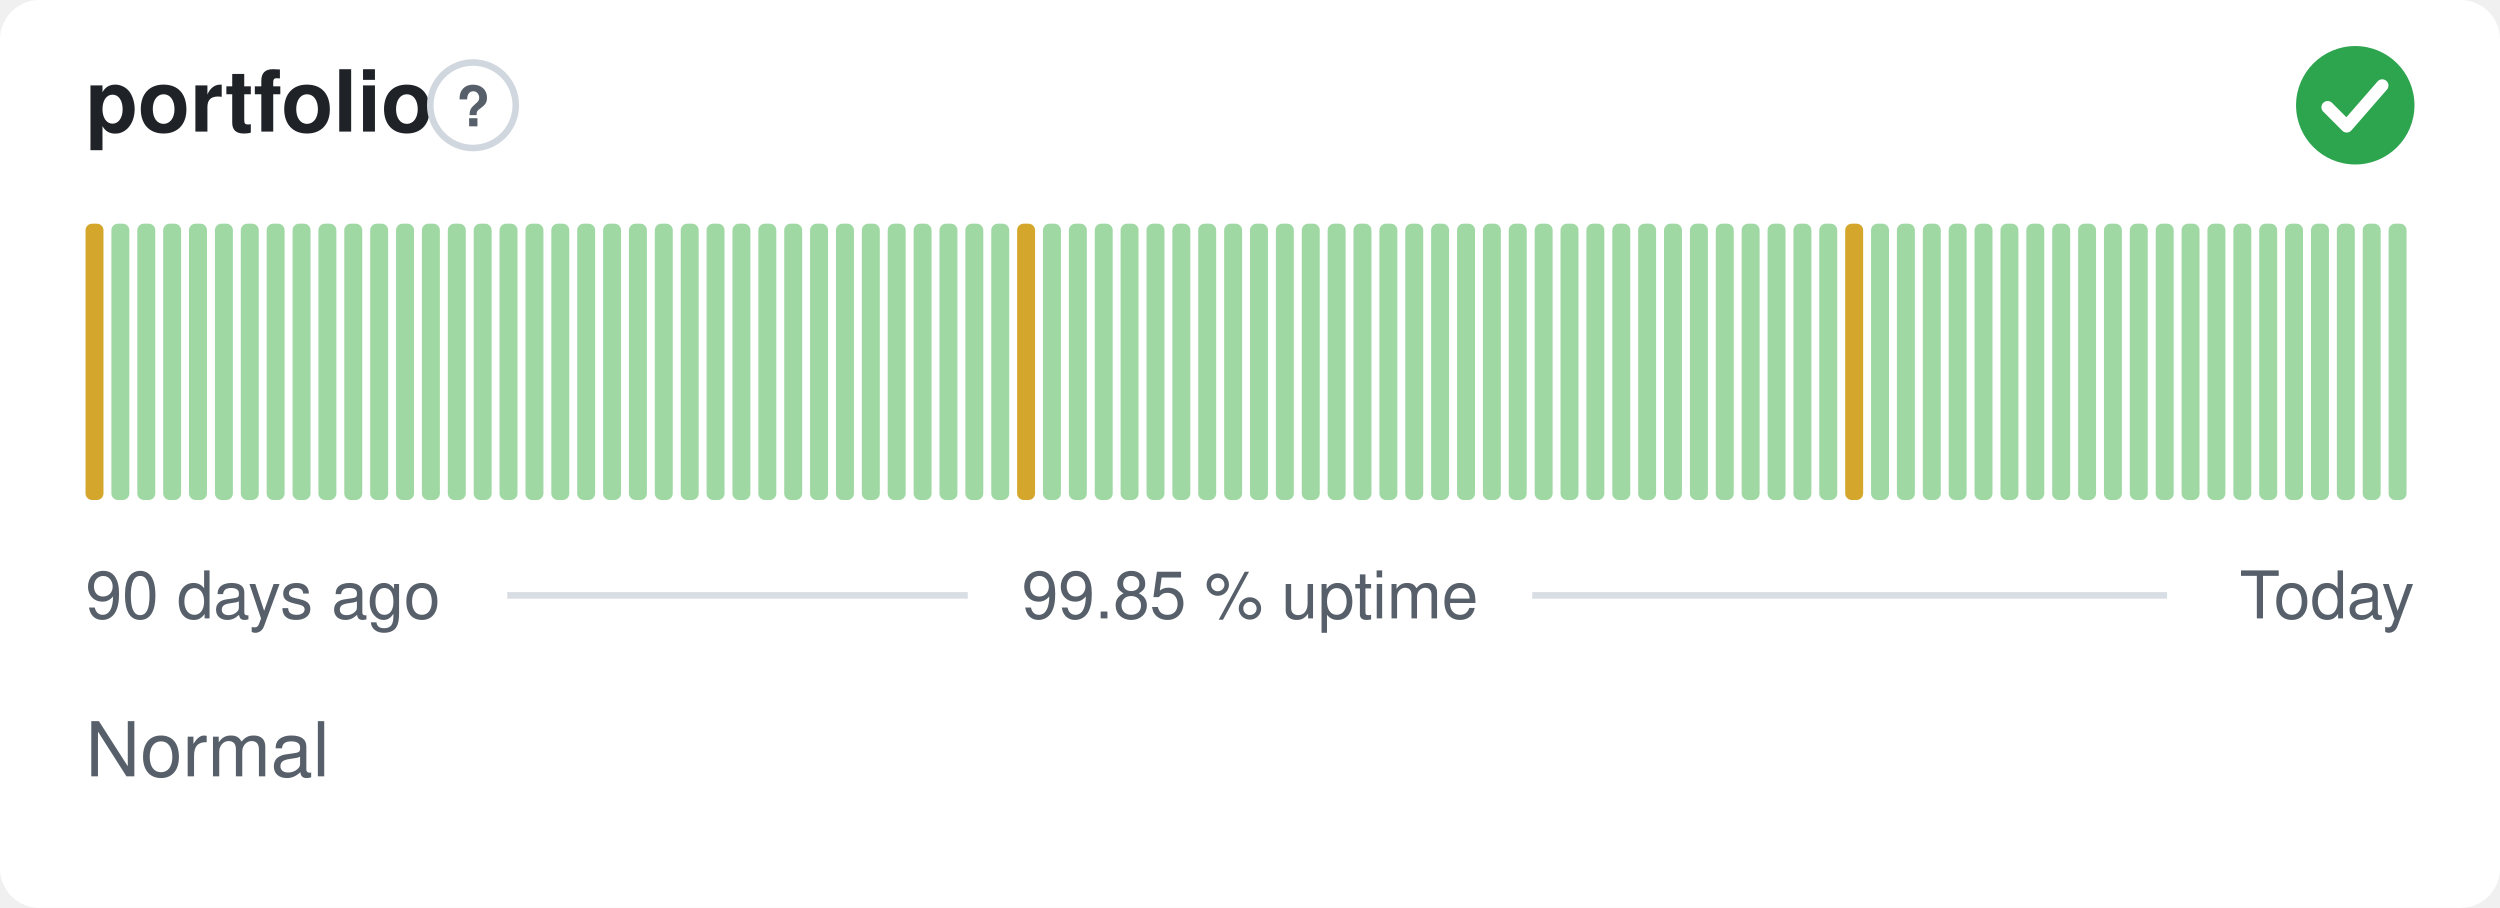
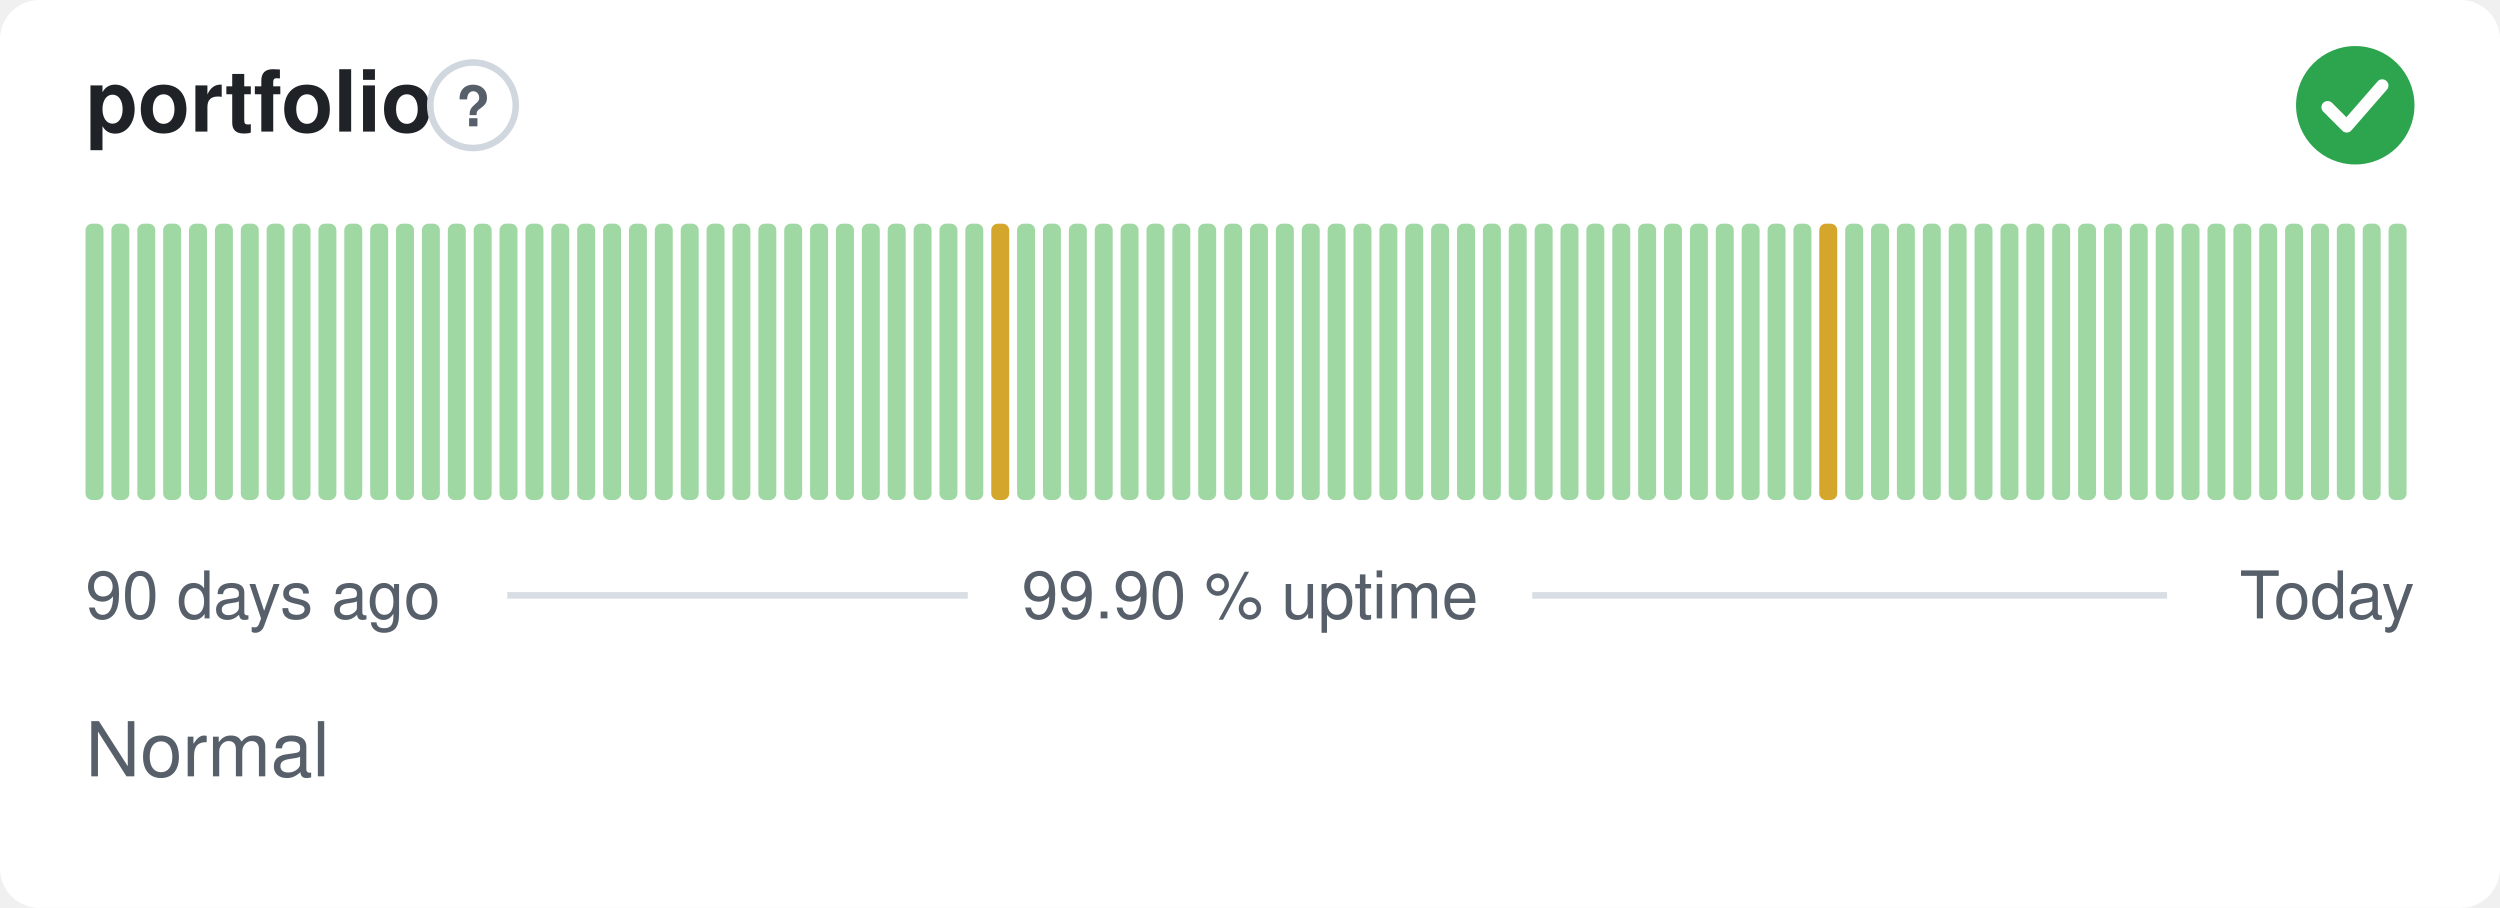
- <svg xmlns="http://www.w3.org/2000/svg" width="380" height="138" viewBox="0 0 380 138" role="img" aria-label="portfolio: Normal, 99.85 % uptime over the last 90 days" font-family="-apple-system,BlinkMacSystemFont,'Segoe UI',Helvetica,Arial,sans-serif">
+ <svg xmlns="http://www.w3.org/2000/svg" width="380" height="138" viewBox="0 0 380 138" role="img" aria-label="portfolio: Normal, 99.90 % uptime over the last 90 days" font-family="-apple-system,BlinkMacSystemFont,'Segoe UI',Helvetica,Arial,sans-serif">
  <style>
    @media (prefers-color-scheme: dark) {
      .bg { fill: #0d1117 }
      .title { fill: #e6edf3 }
      .muted { fill: #8b949e }
      .hint { stroke: #30363d }
      .rule { stroke: #30363d }
      .nodata { fill: #21262d }
    }
  </style>
  <rect class="bg" width="380" height="138" rx="6" fill="#ffffff" />
  <text class="title" x="13" y="20" font-size="13" font-weight="600" fill="#1f2328">portfolio</text>
  <circle class="hint" cx="71.9" cy="16" r="6.5" fill="none" stroke="#d0d7de" stroke-width="1" />
  <text class="muted" x="71.9" y="19.2" text-anchor="middle" font-size="8.5" font-weight="700" fill="#57606a">?</text>
  <circle cx="358" cy="16" r="9" fill="#2da44e" />
  <path d="M353.80 16.30l2.90 2.90 5.40 -6.20" fill="none" stroke="#fff" stroke-width="1.89" stroke-linecap="round" stroke-linejoin="round" />
-   <rect x="13.00" y="34.00" width="2.73" height="42.00" rx="1" fill="#d4a72c" />
+   <rect x="13.00" y="34.00" width="2.73" height="42.00" rx="1" fill="#9fd8a3" />
  <rect x="16.93" y="34.00" width="2.73" height="42.00" rx="1" fill="#9fd8a3" />
  <rect x="20.87" y="34.00" width="2.73" height="42.00" rx="1" fill="#9fd8a3" />
  <rect x="24.80" y="34.00" width="2.73" height="42.00" rx="1" fill="#9fd8a3" />
  <rect x="28.73" y="34.00" width="2.73" height="42.00" rx="1" fill="#9fd8a3" />
  <rect x="32.67" y="34.00" width="2.73" height="42.00" rx="1" fill="#9fd8a3" />
  <rect x="36.60" y="34.00" width="2.73" height="42.00" rx="1" fill="#9fd8a3" />
  <rect x="40.53" y="34.00" width="2.73" height="42.00" rx="1" fill="#9fd8a3" />
  <rect x="44.47" y="34.00" width="2.73" height="42.00" rx="1" fill="#9fd8a3" />
  <rect x="48.40" y="34.00" width="2.73" height="42.00" rx="1" fill="#9fd8a3" />
  <rect x="52.33" y="34.00" width="2.73" height="42.00" rx="1" fill="#9fd8a3" />
  <rect x="56.27" y="34.00" width="2.73" height="42.00" rx="1" fill="#9fd8a3" />
  <rect x="60.20" y="34.00" width="2.73" height="42.00" rx="1" fill="#9fd8a3" />
  <rect x="64.13" y="34.00" width="2.73" height="42.00" rx="1" fill="#9fd8a3" />
  <rect x="68.07" y="34.00" width="2.73" height="42.00" rx="1" fill="#9fd8a3" />
  <rect x="72.00" y="34.00" width="2.73" height="42.00" rx="1" fill="#9fd8a3" />
  <rect x="75.93" y="34.00" width="2.73" height="42.00" rx="1" fill="#9fd8a3" />
  <rect x="79.87" y="34.00" width="2.73" height="42.00" rx="1" fill="#9fd8a3" />
  <rect x="83.80" y="34.00" width="2.73" height="42.00" rx="1" fill="#9fd8a3" />
  <rect x="87.73" y="34.00" width="2.73" height="42.00" rx="1" fill="#9fd8a3" />
  <rect x="91.67" y="34.00" width="2.73" height="42.00" rx="1" fill="#9fd8a3" />
  <rect x="95.60" y="34.00" width="2.73" height="42.00" rx="1" fill="#9fd8a3" />
  <rect x="99.53" y="34.00" width="2.73" height="42.00" rx="1" fill="#9fd8a3" />
  <rect x="103.47" y="34.00" width="2.73" height="42.00" rx="1" fill="#9fd8a3" />
  <rect x="107.40" y="34.00" width="2.73" height="42.00" rx="1" fill="#9fd8a3" />
  <rect x="111.33" y="34.00" width="2.73" height="42.00" rx="1" fill="#9fd8a3" />
  <rect x="115.27" y="34.00" width="2.73" height="42.00" rx="1" fill="#9fd8a3" />
  <rect x="119.20" y="34.00" width="2.73" height="42.00" rx="1" fill="#9fd8a3" />
  <rect x="123.13" y="34.00" width="2.73" height="42.00" rx="1" fill="#9fd8a3" />
  <rect x="127.07" y="34.00" width="2.73" height="42.00" rx="1" fill="#9fd8a3" />
  <rect x="131.00" y="34.00" width="2.73" height="42.00" rx="1" fill="#9fd8a3" />
  <rect x="134.93" y="34.00" width="2.73" height="42.00" rx="1" fill="#9fd8a3" />
  <rect x="138.87" y="34.00" width="2.73" height="42.00" rx="1" fill="#9fd8a3" />
  <rect x="142.80" y="34.00" width="2.73" height="42.00" rx="1" fill="#9fd8a3" />
  <rect x="146.73" y="34.00" width="2.73" height="42.00" rx="1" fill="#9fd8a3" />
-   <rect x="150.67" y="34.00" width="2.73" height="42.00" rx="1" fill="#9fd8a3" />
-   <rect x="154.60" y="34.00" width="2.73" height="42.00" rx="1" fill="#d4a72c" />
+   <rect x="150.67" y="34.00" width="2.73" height="42.00" rx="1" fill="#d4a72c" />
+   <rect x="154.60" y="34.00" width="2.73" height="42.00" rx="1" fill="#9fd8a3" />
  <rect x="158.53" y="34.00" width="2.73" height="42.00" rx="1" fill="#9fd8a3" />
  <rect x="162.47" y="34.00" width="2.73" height="42.00" rx="1" fill="#9fd8a3" />
  <rect x="166.40" y="34.00" width="2.73" height="42.00" rx="1" fill="#9fd8a3" />
  <rect x="170.33" y="34.00" width="2.73" height="42.00" rx="1" fill="#9fd8a3" />
  <rect x="174.27" y="34.00" width="2.73" height="42.00" rx="1" fill="#9fd8a3" />
  <rect x="178.20" y="34.00" width="2.73" height="42.00" rx="1" fill="#9fd8a3" />
  <rect x="182.13" y="34.00" width="2.73" height="42.00" rx="1" fill="#9fd8a3" />
  <rect x="186.07" y="34.00" width="2.73" height="42.00" rx="1" fill="#9fd8a3" />
  <rect x="190.00" y="34.00" width="2.73" height="42.00" rx="1" fill="#9fd8a3" />
  <rect x="193.93" y="34.00" width="2.73" height="42.00" rx="1" fill="#9fd8a3" />
  <rect x="197.87" y="34.00" width="2.73" height="42.00" rx="1" fill="#9fd8a3" />
  <rect x="201.80" y="34.00" width="2.73" height="42.00" rx="1" fill="#9fd8a3" />
  <rect x="205.73" y="34.00" width="2.73" height="42.00" rx="1" fill="#9fd8a3" />
  <rect x="209.67" y="34.00" width="2.73" height="42.00" rx="1" fill="#9fd8a3" />
  <rect x="213.60" y="34.00" width="2.73" height="42.00" rx="1" fill="#9fd8a3" />
  <rect x="217.53" y="34.00" width="2.73" height="42.00" rx="1" fill="#9fd8a3" />
  <rect x="221.47" y="34.00" width="2.73" height="42.00" rx="1" fill="#9fd8a3" />
  <rect x="225.40" y="34.00" width="2.73" height="42.00" rx="1" fill="#9fd8a3" />
  <rect x="229.33" y="34.00" width="2.73" height="42.00" rx="1" fill="#9fd8a3" />
  <rect x="233.27" y="34.00" width="2.73" height="42.00" rx="1" fill="#9fd8a3" />
  <rect x="237.20" y="34.00" width="2.73" height="42.00" rx="1" fill="#9fd8a3" />
  <rect x="241.13" y="34.00" width="2.73" height="42.00" rx="1" fill="#9fd8a3" />
  <rect x="245.07" y="34.00" width="2.73" height="42.00" rx="1" fill="#9fd8a3" />
  <rect x="249.00" y="34.00" width="2.73" height="42.00" rx="1" fill="#9fd8a3" />
  <rect x="252.93" y="34.00" width="2.73" height="42.00" rx="1" fill="#9fd8a3" />
  <rect x="256.87" y="34.00" width="2.73" height="42.00" rx="1" fill="#9fd8a3" />
  <rect x="260.80" y="34.00" width="2.73" height="42.00" rx="1" fill="#9fd8a3" />
  <rect x="264.73" y="34.00" width="2.73" height="42.00" rx="1" fill="#9fd8a3" />
  <rect x="268.67" y="34.00" width="2.73" height="42.00" rx="1" fill="#9fd8a3" />
  <rect x="272.60" y="34.00" width="2.73" height="42.00" rx="1" fill="#9fd8a3" />
-   <rect x="276.53" y="34.00" width="2.73" height="42.00" rx="1" fill="#9fd8a3" />
-   <rect x="280.47" y="34.00" width="2.73" height="42.00" rx="1" fill="#d4a72c" />
+   <rect x="276.53" y="34.00" width="2.73" height="42.00" rx="1" fill="#d4a72c" />
+   <rect x="280.47" y="34.00" width="2.73" height="42.00" rx="1" fill="#9fd8a3" />
  <rect x="284.40" y="34.00" width="2.73" height="42.00" rx="1" fill="#9fd8a3" />
  <rect x="288.33" y="34.00" width="2.73" height="42.00" rx="1" fill="#9fd8a3" />
  <rect x="292.27" y="34.00" width="2.73" height="42.00" rx="1" fill="#9fd8a3" />
  <rect x="296.20" y="34.00" width="2.73" height="42.00" rx="1" fill="#9fd8a3" />
  <rect x="300.13" y="34.00" width="2.73" height="42.00" rx="1" fill="#9fd8a3" />
  <rect x="304.07" y="34.00" width="2.73" height="42.00" rx="1" fill="#9fd8a3" />
  <rect x="308.00" y="34.00" width="2.73" height="42.00" rx="1" fill="#9fd8a3" />
  <rect x="311.93" y="34.00" width="2.73" height="42.00" rx="1" fill="#9fd8a3" />
  <rect x="315.87" y="34.00" width="2.73" height="42.00" rx="1" fill="#9fd8a3" />
  <rect x="319.80" y="34.00" width="2.73" height="42.00" rx="1" fill="#9fd8a3" />
  <rect x="323.73" y="34.00" width="2.73" height="42.00" rx="1" fill="#9fd8a3" />
  <rect x="327.67" y="34.00" width="2.73" height="42.00" rx="1" fill="#9fd8a3" />
  <rect x="331.60" y="34.00" width="2.73" height="42.00" rx="1" fill="#9fd8a3" />
  <rect x="335.53" y="34.00" width="2.73" height="42.00" rx="1" fill="#9fd8a3" />
  <rect x="339.47" y="34.00" width="2.73" height="42.00" rx="1" fill="#9fd8a3" />
  <rect x="343.40" y="34.00" width="2.73" height="42.00" rx="1" fill="#9fd8a3" />
  <rect x="347.33" y="34.00" width="2.73" height="42.00" rx="1" fill="#9fd8a3" />
  <rect x="351.27" y="34.00" width="2.73" height="42.00" rx="1" fill="#9fd8a3" />
  <rect x="355.20" y="34.00" width="2.73" height="42.00" rx="1" fill="#9fd8a3" />
  <rect x="359.13" y="34.00" width="2.73" height="42.00" rx="1" fill="#9fd8a3" />
  <rect x="363.07" y="34.00" width="2.73" height="42.00" rx="1" fill="#9fd8a3" />
  <text class="muted" x="13" y="94" font-size="10" fill="#57606a">90 days ago</text>
-   <text class="muted" x="190" y="94" text-anchor="middle" font-size="10" fill="#57606a">99.85 % uptime</text>
+   <text class="muted" x="190" y="94" text-anchor="middle" font-size="10" fill="#57606a">99.90 % uptime</text>
  <text class="muted" x="367" y="94" text-anchor="end" font-size="10" fill="#57606a">Today</text>
  <line class="rule" x1="77.1" y1="90.5" x2="147.1" y2="90.5" stroke="#d8dee4" stroke-width="1" />
  <line class="rule" x1="232.9" y1="90.5" x2="329.4" y2="90.5" stroke="#d8dee4" stroke-width="1" />
  <text class="muted" x="13" y="118" font-size="11.5" fill="#57606a">Normal</text>
</svg>
